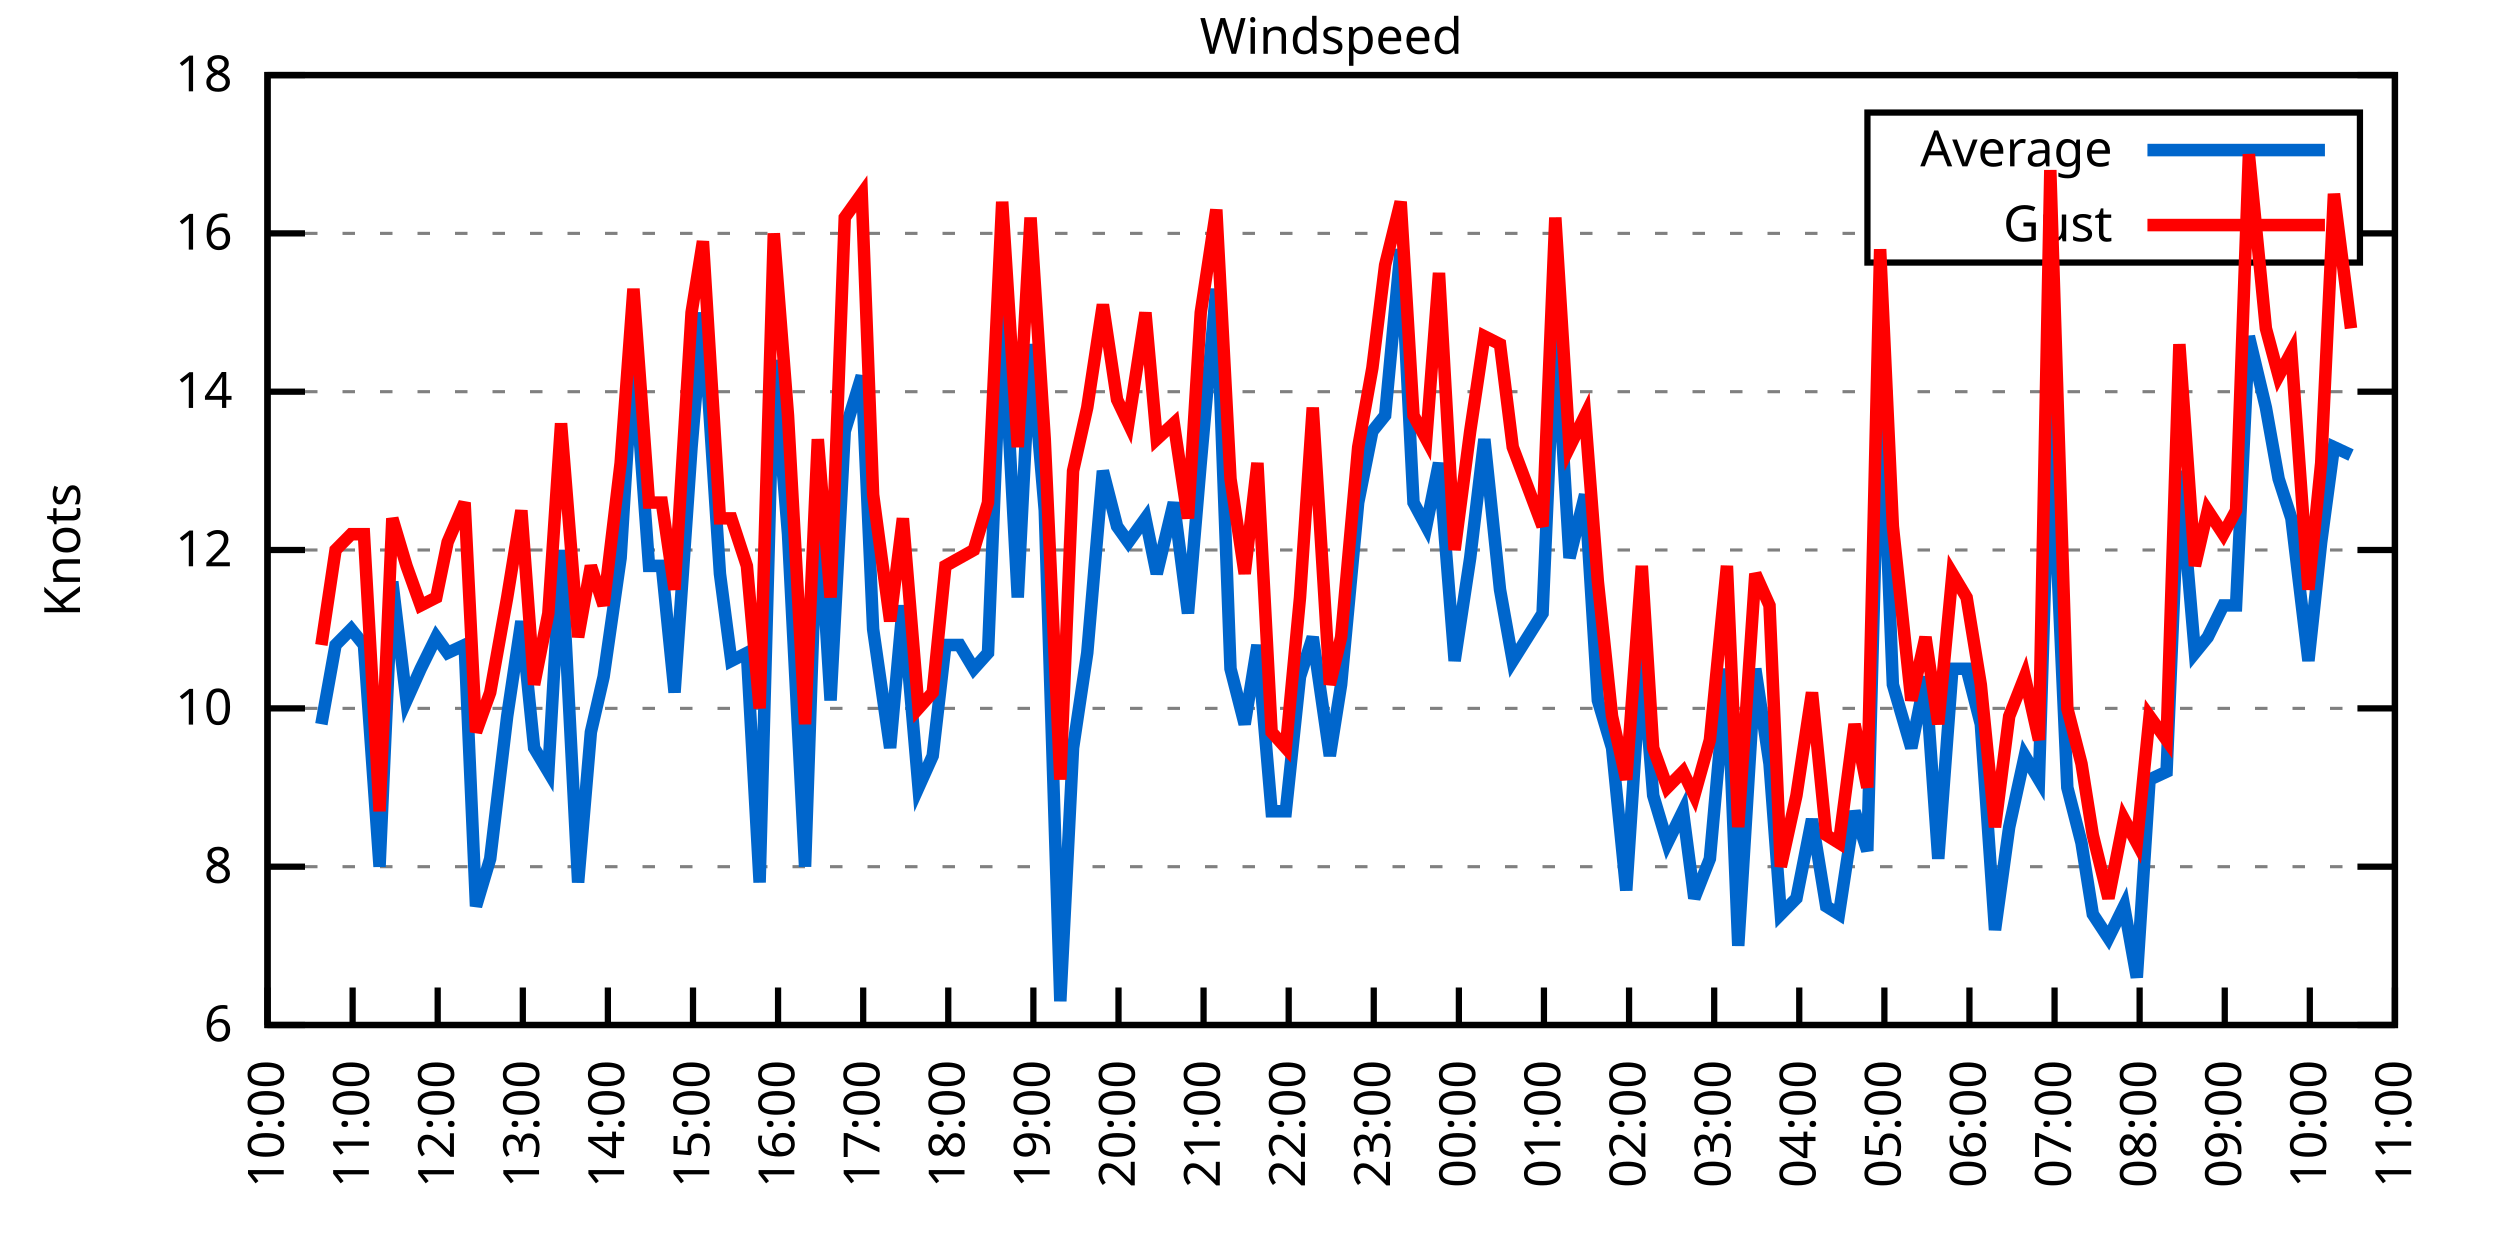
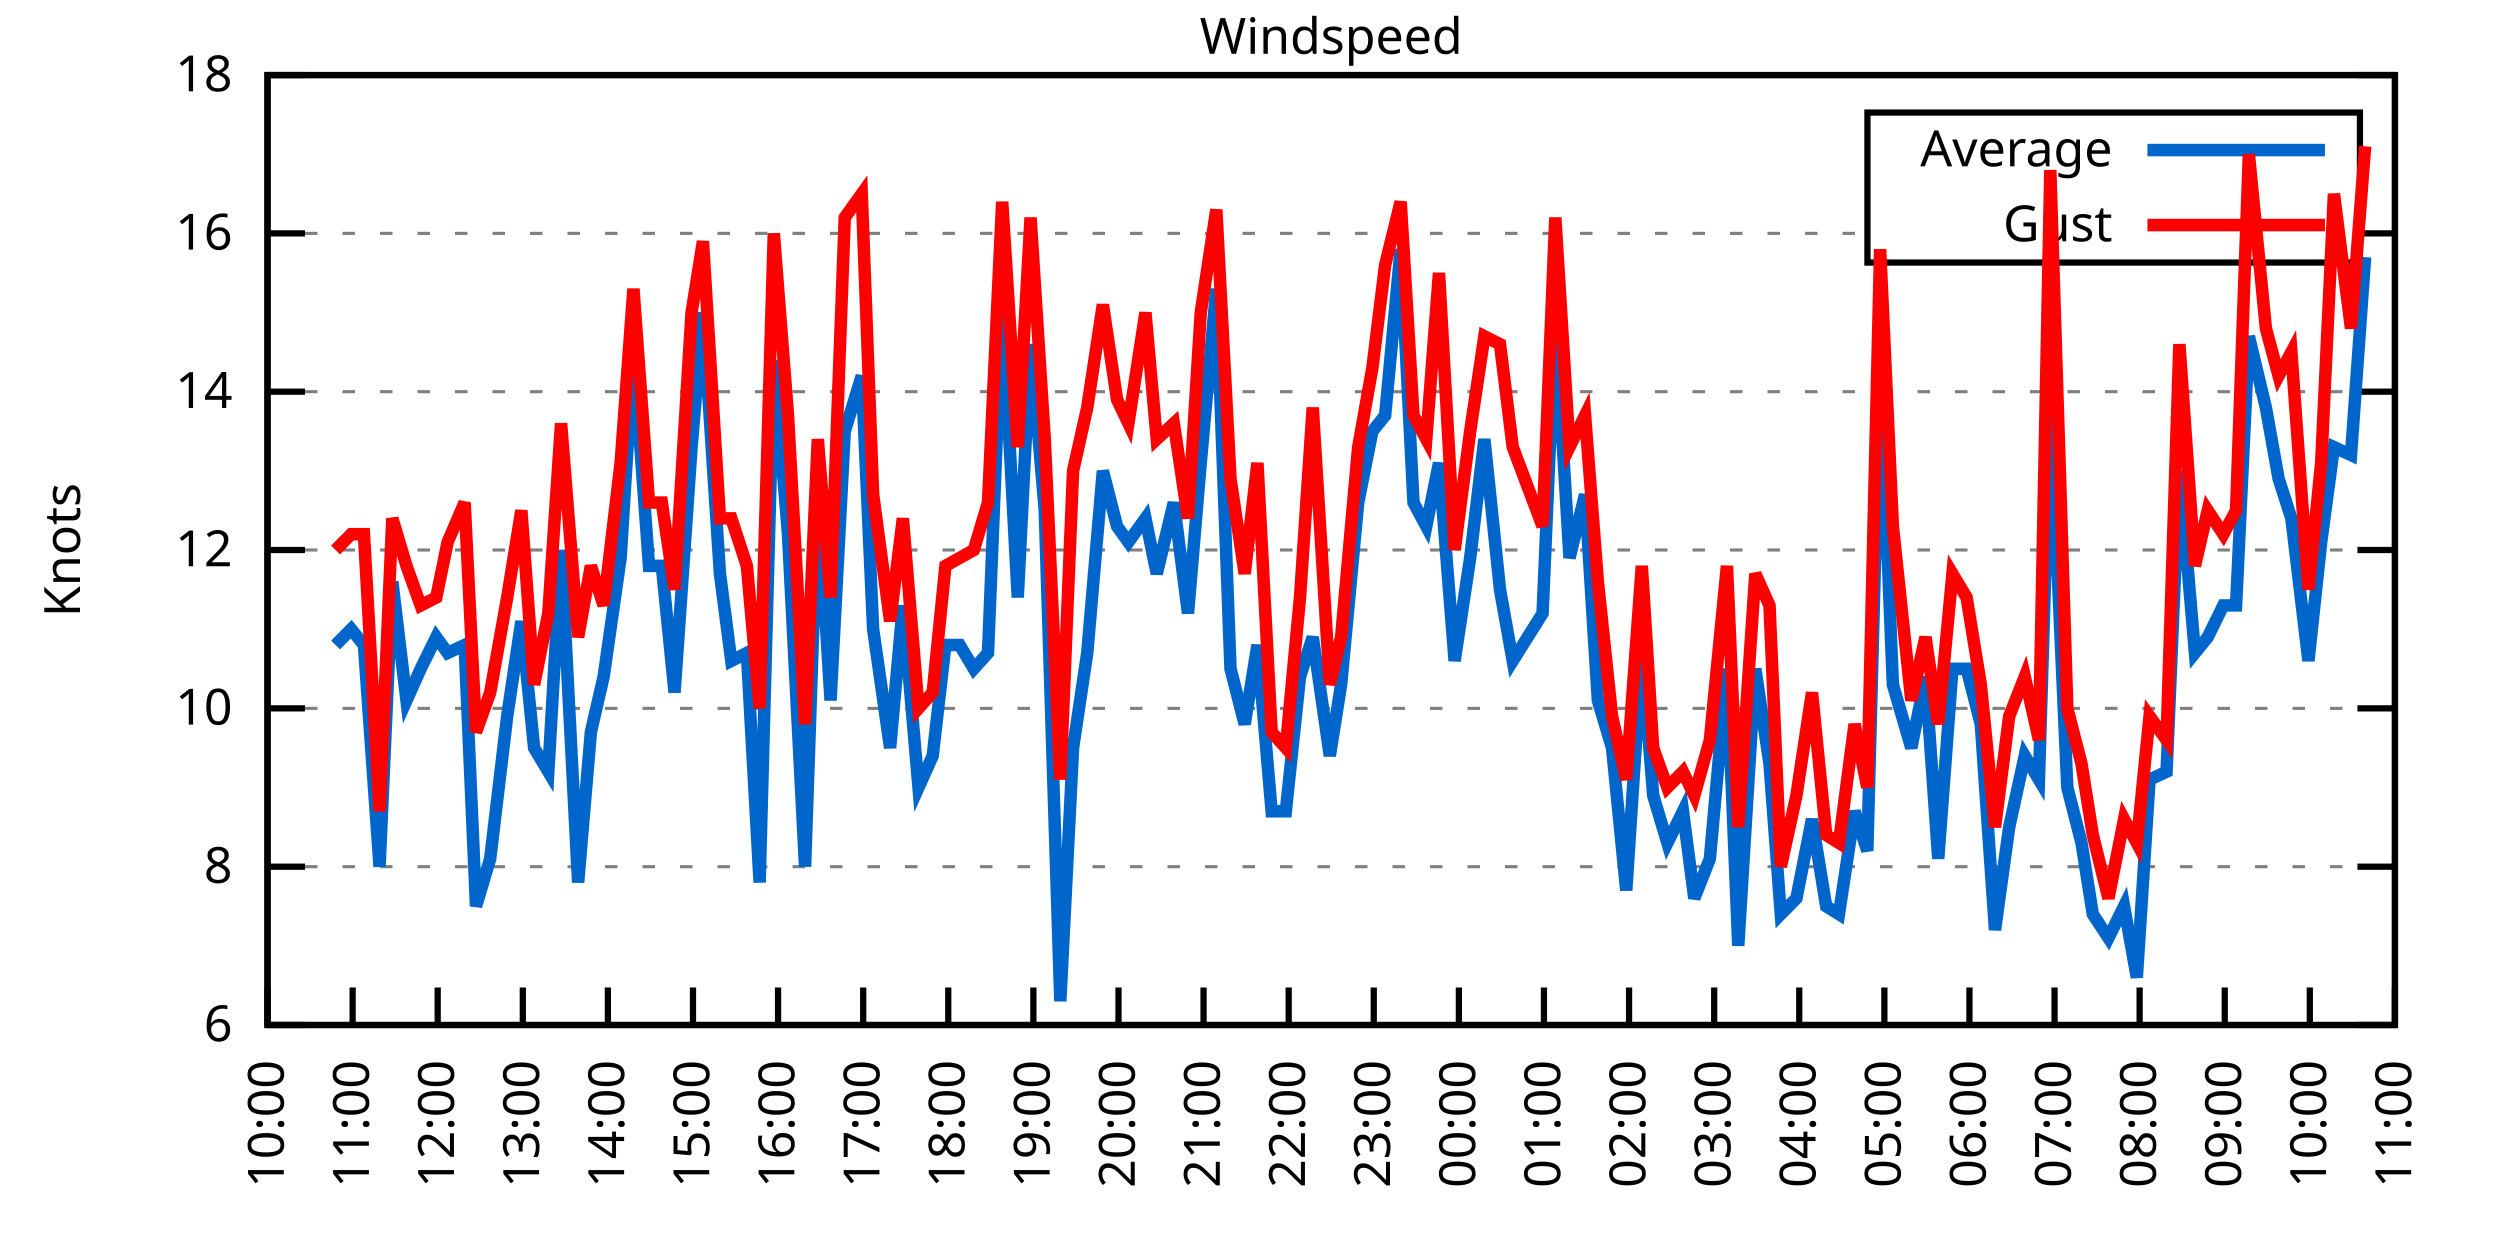
<svg xmlns="http://www.w3.org/2000/svg" xmlns:xlink="http://www.w3.org/1999/xlink" width="400" height="200" viewBox="0 0 400 200">
  <g id="gnuplot_canvas">
    <rect x="0" y="0" width="400" height="200" fill="none" />
    <defs>
      <circle id="gpDot" r="0.5" stroke-width="0.5" stroke="currentColor" />
      <path id="gpPt0" stroke-width="0.333" stroke="currentColor" d="M-1,0 h2 M0,-1 v2" />
      <path id="gpPt1" stroke-width="0.333" stroke="currentColor" d="M-1,-1 L1,1 M1,-1 L-1,1" />
      <path id="gpPt2" stroke-width="0.333" stroke="currentColor" d="M-1,0 L1,0 M0,-1 L0,1 M-1,-1 L1,1 M-1,1 L1,-1" />
      <rect id="gpPt3" stroke-width="0.333" stroke="currentColor" x="-1" y="-1" width="2" height="2" />
      <rect id="gpPt4" stroke-width="0.333" stroke="currentColor" fill="currentColor" x="-1" y="-1" width="2" height="2" />
      <circle id="gpPt5" stroke-width="0.333" stroke="currentColor" cx="0" cy="0" r="1" />
      <use xlink:href="#gpPt5" id="gpPt6" fill="currentColor" stroke="none" />
      <path id="gpPt7" stroke-width="0.333" stroke="currentColor" d="M0,-1.33 L-1.33,0.67 L1.33,0.67 z" />
      <use xlink:href="#gpPt7" id="gpPt8" fill="currentColor" stroke="none" />
      <use xlink:href="#gpPt7" id="gpPt9" stroke="currentColor" transform="rotate(180)" />
      <use xlink:href="#gpPt9" id="gpPt10" fill="currentColor" stroke="none" />
      <use xlink:href="#gpPt3" id="gpPt11" stroke="currentColor" transform="rotate(45)" />
      <use xlink:href="#gpPt11" id="gpPt12" fill="currentColor" stroke="none" />
      <path id="gpPt13" stroke-width="0.333" stroke="currentColor" d="M0,1.330 L1.265,0.411 L0.782,-1.067 L-0.782,-1.076 L-1.265,0.411 z" />
      <use xlink:href="#gpPt13" id="gpPt14" fill="currentColor" stroke="none" />
      <filter id="textbox" filterUnits="objectBoundingBox" x="0" y="0" height="1" width="1">
        <feFlood flood-color="white" flood-opacity="1" result="bgnd" />
        <feComposite in="SourceGraphic" in2="bgnd" operator="atop" />
      </filter>
      <filter id="greybox" filterUnits="objectBoundingBox" x="0" y="0" height="1" width="1">
        <feFlood flood-color="lightgrey" flood-opacity="1" result="grey" />
        <feComposite in="SourceGraphic" in2="grey" operator="atop" />
      </filter>
    </defs>
    <g fill="none" color="white" stroke="currentColor" stroke-width="1.00" stroke-linecap="butt" stroke-linejoin="miter">
</g>
    <g fill="none" color="black" stroke="currentColor" stroke-width="1.00" stroke-linecap="butt" stroke-linejoin="miter">
      <g stroke="none" shape-rendering="crispEdges">
        <polygon fill="rgb(255, 255, 255)" points="42.80,164.00 383.18,164.00 383.18,12.02 42.80,12.02 " />
      </g>
    </g>
    <g fill="none" color="black" stroke="currentColor" stroke-width="1.00" stroke-linecap="butt" stroke-linejoin="miter">
</g>
    <g fill="none" color="black" stroke="black" stroke-width="0.50" stroke-linecap="butt" stroke-linejoin="miter">
</g>
    <g fill="none" color="gray" stroke="currentColor" stroke-width="0.50" stroke-linecap="butt" stroke-linejoin="miter">
      <path stroke="gray" stroke-dasharray="2,4" class="gridline" d="M42.80,164.00 L383.19,164.00  " />
    </g>
    <g fill="none" color="gray" stroke="gray" stroke-width="1.00" stroke-linecap="butt" stroke-linejoin="miter">
</g>
    <g fill="none" color="black" stroke="currentColor" stroke-width="1.00" stroke-linecap="butt" stroke-linejoin="miter">
      <path stroke="black" d="M42.80,164.00 L48.80,164.00 M383.19,164.00 L377.19,164.00  " />
      <g transform="translate(37.20,166.60)" stroke="none" fill="black" font-family="Sans" font-size="8.00" text-anchor="end">
        <text>
          <tspan font-family="Sans"> 6</tspan>
        </text>
      </g>
    </g>
    <g fill="none" color="black" stroke="currentColor" stroke-width="1.00" stroke-linecap="butt" stroke-linejoin="miter">
</g>
    <g fill="none" color="black" stroke="black" stroke-width="0.50" stroke-linecap="butt" stroke-linejoin="miter">
</g>
    <g fill="none" color="gray" stroke="currentColor" stroke-width="0.50" stroke-linecap="butt" stroke-linejoin="miter">
      <path stroke="gray" stroke-dasharray="2,4" class="gridline" d="M42.80,138.67 L383.19,138.67  " />
    </g>
    <g fill="none" color="gray" stroke="gray" stroke-width="1.00" stroke-linecap="butt" stroke-linejoin="miter">
</g>
    <g fill="none" color="black" stroke="currentColor" stroke-width="1.00" stroke-linecap="butt" stroke-linejoin="miter">
      <path stroke="black" d="M42.80,138.67 L48.80,138.67 M383.19,138.67 L377.19,138.67  " />
      <g transform="translate(37.20,141.27)" stroke="none" fill="black" font-family="Sans" font-size="8.00" text-anchor="end">
        <text>
          <tspan font-family="Sans"> 8</tspan>
        </text>
      </g>
    </g>
    <g fill="none" color="black" stroke="currentColor" stroke-width="1.00" stroke-linecap="butt" stroke-linejoin="miter">
</g>
    <g fill="none" color="black" stroke="black" stroke-width="0.50" stroke-linecap="butt" stroke-linejoin="miter">
</g>
    <g fill="none" color="gray" stroke="currentColor" stroke-width="0.50" stroke-linecap="butt" stroke-linejoin="miter">
      <path stroke="gray" stroke-dasharray="2,4" class="gridline" d="M42.80,113.34 L383.19,113.34  " />
    </g>
    <g fill="none" color="gray" stroke="gray" stroke-width="1.00" stroke-linecap="butt" stroke-linejoin="miter">
</g>
    <g fill="none" color="black" stroke="currentColor" stroke-width="1.00" stroke-linecap="butt" stroke-linejoin="miter">
      <path stroke="black" d="M42.80,113.34 L48.80,113.34 M383.19,113.34 L377.19,113.34  " />
      <g transform="translate(37.20,115.94)" stroke="none" fill="black" font-family="Sans" font-size="8.00" text-anchor="end">
        <text>
          <tspan font-family="Sans"> 10</tspan>
        </text>
      </g>
    </g>
    <g fill="none" color="black" stroke="currentColor" stroke-width="1.00" stroke-linecap="butt" stroke-linejoin="miter">
</g>
    <g fill="none" color="black" stroke="black" stroke-width="0.50" stroke-linecap="butt" stroke-linejoin="miter">
</g>
    <g fill="none" color="gray" stroke="currentColor" stroke-width="0.50" stroke-linecap="butt" stroke-linejoin="miter">
      <path stroke="gray" stroke-dasharray="2,4" class="gridline" d="M42.80,88.00 L383.19,88.00  " />
    </g>
    <g fill="none" color="gray" stroke="gray" stroke-width="1.00" stroke-linecap="butt" stroke-linejoin="miter">
</g>
    <g fill="none" color="black" stroke="currentColor" stroke-width="1.00" stroke-linecap="butt" stroke-linejoin="miter">
      <path stroke="black" d="M42.80,88.00 L48.80,88.00 M383.19,88.00 L377.19,88.00  " />
      <g transform="translate(37.20,90.60)" stroke="none" fill="black" font-family="Sans" font-size="8.00" text-anchor="end">
        <text>
          <tspan font-family="Sans"> 12</tspan>
        </text>
      </g>
    </g>
    <g fill="none" color="black" stroke="currentColor" stroke-width="1.00" stroke-linecap="butt" stroke-linejoin="miter">
</g>
    <g fill="none" color="black" stroke="black" stroke-width="0.50" stroke-linecap="butt" stroke-linejoin="miter">
</g>
    <g fill="none" color="gray" stroke="currentColor" stroke-width="0.50" stroke-linecap="butt" stroke-linejoin="miter">
      <path stroke="gray" stroke-dasharray="2,4" class="gridline" d="M42.80,62.67 L383.19,62.67  " />
    </g>
    <g fill="none" color="gray" stroke="gray" stroke-width="1.00" stroke-linecap="butt" stroke-linejoin="miter">
</g>
    <g fill="none" color="black" stroke="currentColor" stroke-width="1.00" stroke-linecap="butt" stroke-linejoin="miter">
      <path stroke="black" d="M42.80,62.67 L48.80,62.67 M383.19,62.67 L377.19,62.67  " />
      <g transform="translate(37.20,65.27)" stroke="none" fill="black" font-family="Sans" font-size="8.00" text-anchor="end">
        <text>
          <tspan font-family="Sans"> 14</tspan>
        </text>
      </g>
    </g>
    <g fill="none" color="black" stroke="currentColor" stroke-width="1.00" stroke-linecap="butt" stroke-linejoin="miter">
</g>
    <g fill="none" color="black" stroke="black" stroke-width="0.50" stroke-linecap="butt" stroke-linejoin="miter">
</g>
    <g fill="none" color="gray" stroke="currentColor" stroke-width="0.50" stroke-linecap="butt" stroke-linejoin="miter">
      <path stroke="gray" stroke-dasharray="2,4" class="gridline" d="M42.80,37.34 L298.79,37.34 M377.59,37.34 L383.19,37.34  " />
    </g>
    <g fill="none" color="gray" stroke="gray" stroke-width="1.00" stroke-linecap="butt" stroke-linejoin="miter">
</g>
    <g fill="none" color="black" stroke="currentColor" stroke-width="1.00" stroke-linecap="butt" stroke-linejoin="miter">
      <path stroke="black" d="M42.80,37.34 L48.80,37.34 M383.19,37.34 L377.19,37.34  " />
      <g transform="translate(37.20,39.94)" stroke="none" fill="black" font-family="Sans" font-size="8.00" text-anchor="end">
        <text>
          <tspan font-family="Sans"> 16</tspan>
        </text>
      </g>
    </g>
    <g fill="none" color="black" stroke="currentColor" stroke-width="1.00" stroke-linecap="butt" stroke-linejoin="miter">
</g>
    <g fill="none" color="black" stroke="black" stroke-width="0.50" stroke-linecap="butt" stroke-linejoin="miter">
</g>
    <g fill="none" color="gray" stroke="currentColor" stroke-width="0.50" stroke-linecap="butt" stroke-linejoin="miter">
      <path stroke="gray" stroke-dasharray="2,4" class="gridline" d="M42.80,12.01 L383.19,12.01  " />
    </g>
    <g fill="none" color="gray" stroke="gray" stroke-width="1.00" stroke-linecap="butt" stroke-linejoin="miter">
</g>
    <g fill="none" color="black" stroke="currentColor" stroke-width="1.00" stroke-linecap="butt" stroke-linejoin="miter">
      <path stroke="black" d="M42.80,12.01 L48.80,12.01 M383.19,12.01 L377.19,12.01  " />
      <g transform="translate(37.20,14.61)" stroke="none" fill="black" font-family="Sans" font-size="8.00" text-anchor="end">
        <text>
          <tspan font-family="Sans"> 18</tspan>
        </text>
      </g>
    </g>
    <g fill="none" color="black" stroke="currentColor" stroke-width="1.00" stroke-linecap="butt" stroke-linejoin="miter">
      <path stroke="black" d="M42.80,164.00 L42.80,158.00  " />
      <g transform="translate(45.40,169.60) rotate(270.00)" stroke="none" fill="black" font-family="Sans" font-size="8.00" text-anchor="end">
        <text>
          <tspan font-family="Sans">10:00</tspan>
        </text>
      </g>
    </g>
    <g fill="none" color="black" stroke="currentColor" stroke-width="1.00" stroke-linecap="butt" stroke-linejoin="miter">
      <path stroke="black" d="M56.42,164.00 L56.42,158.00  " />
      <g transform="translate(59.02,169.60) rotate(270.00)" stroke="none" fill="black" font-family="Sans" font-size="8.00" text-anchor="end">
        <text>
          <tspan font-family="Sans">11:00</tspan>
        </text>
      </g>
    </g>
    <g fill="none" color="black" stroke="currentColor" stroke-width="1.00" stroke-linecap="butt" stroke-linejoin="miter">
      <path stroke="black" d="M70.03,164.00 L70.03,158.00  " />
      <g transform="translate(72.63,169.60) rotate(270.00)" stroke="none" fill="black" font-family="Sans" font-size="8.00" text-anchor="end">
        <text>
          <tspan font-family="Sans">12:00</tspan>
        </text>
      </g>
    </g>
    <g fill="none" color="black" stroke="currentColor" stroke-width="1.00" stroke-linecap="butt" stroke-linejoin="miter">
      <path stroke="black" d="M83.65,164.00 L83.65,158.00  " />
      <g transform="translate(86.25,169.60) rotate(270.00)" stroke="none" fill="black" font-family="Sans" font-size="8.00" text-anchor="end">
        <text>
          <tspan font-family="Sans">13:00</tspan>
        </text>
      </g>
    </g>
    <g fill="none" color="black" stroke="currentColor" stroke-width="1.00" stroke-linecap="butt" stroke-linejoin="miter">
      <path stroke="black" d="M97.26,164.00 L97.26,158.00  " />
      <g transform="translate(99.86,169.60) rotate(270.00)" stroke="none" fill="black" font-family="Sans" font-size="8.00" text-anchor="end">
        <text>
          <tspan font-family="Sans">14:00</tspan>
        </text>
      </g>
    </g>
    <g fill="none" color="black" stroke="currentColor" stroke-width="1.00" stroke-linecap="butt" stroke-linejoin="miter">
      <path stroke="black" d="M110.88,164.00 L110.88,158.00  " />
      <g transform="translate(113.48,169.60) rotate(270.00)" stroke="none" fill="black" font-family="Sans" font-size="8.00" text-anchor="end">
        <text>
          <tspan font-family="Sans">15:00</tspan>
        </text>
      </g>
    </g>
    <g fill="none" color="black" stroke="currentColor" stroke-width="1.00" stroke-linecap="butt" stroke-linejoin="miter">
      <path stroke="black" d="M124.49,164.00 L124.49,158.00  " />
      <g transform="translate(127.09,169.60) rotate(270.00)" stroke="none" fill="black" font-family="Sans" font-size="8.00" text-anchor="end">
        <text>
          <tspan font-family="Sans">16:00</tspan>
        </text>
      </g>
    </g>
    <g fill="none" color="black" stroke="currentColor" stroke-width="1.00" stroke-linecap="butt" stroke-linejoin="miter">
      <path stroke="black" d="M138.11,164.00 L138.11,158.00  " />
      <g transform="translate(140.71,169.60) rotate(270.00)" stroke="none" fill="black" font-family="Sans" font-size="8.00" text-anchor="end">
        <text>
          <tspan font-family="Sans">17:00</tspan>
        </text>
      </g>
    </g>
    <g fill="none" color="black" stroke="currentColor" stroke-width="1.00" stroke-linecap="butt" stroke-linejoin="miter">
      <path stroke="black" d="M151.72,164.00 L151.72,158.00  " />
      <g transform="translate(154.32,169.60) rotate(270.00)" stroke="none" fill="black" font-family="Sans" font-size="8.00" text-anchor="end">
        <text>
          <tspan font-family="Sans">18:00</tspan>
        </text>
      </g>
    </g>
    <g fill="none" color="black" stroke="currentColor" stroke-width="1.00" stroke-linecap="butt" stroke-linejoin="miter">
      <path stroke="black" d="M165.34,164.00 L165.34,158.00  " />
      <g transform="translate(167.94,169.60) rotate(270.00)" stroke="none" fill="black" font-family="Sans" font-size="8.00" text-anchor="end">
        <text>
          <tspan font-family="Sans">19:00</tspan>
        </text>
      </g>
    </g>
    <g fill="none" color="black" stroke="currentColor" stroke-width="1.00" stroke-linecap="butt" stroke-linejoin="miter">
      <path stroke="black" d="M178.96,164.00 L178.96,158.00  " />
      <g transform="translate(181.56,169.60) rotate(270.00)" stroke="none" fill="black" font-family="Sans" font-size="8.00" text-anchor="end">
        <text>
          <tspan font-family="Sans">20:00</tspan>
        </text>
      </g>
    </g>
    <g fill="none" color="black" stroke="currentColor" stroke-width="1.00" stroke-linecap="butt" stroke-linejoin="miter">
      <path stroke="black" d="M192.57,164.00 L192.57,158.00  " />
      <g transform="translate(195.17,169.60) rotate(270.00)" stroke="none" fill="black" font-family="Sans" font-size="8.00" text-anchor="end">
        <text>
          <tspan font-family="Sans">21:00</tspan>
        </text>
      </g>
    </g>
    <g fill="none" color="black" stroke="currentColor" stroke-width="1.00" stroke-linecap="butt" stroke-linejoin="miter">
      <path stroke="black" d="M206.19,164.00 L206.19,158.00  " />
      <g transform="translate(208.79,169.60) rotate(270.00)" stroke="none" fill="black" font-family="Sans" font-size="8.00" text-anchor="end">
        <text>
          <tspan font-family="Sans">22:00</tspan>
        </text>
      </g>
    </g>
    <g fill="none" color="black" stroke="currentColor" stroke-width="1.00" stroke-linecap="butt" stroke-linejoin="miter">
      <path stroke="black" d="M219.80,164.00 L219.80,158.00  " />
      <g transform="translate(222.40,169.60) rotate(270.00)" stroke="none" fill="black" font-family="Sans" font-size="8.00" text-anchor="end">
        <text>
          <tspan font-family="Sans">23:00</tspan>
        </text>
      </g>
    </g>
    <g fill="none" color="black" stroke="currentColor" stroke-width="1.00" stroke-linecap="butt" stroke-linejoin="miter">
      <path stroke="black" d="M233.42,164.00 L233.42,158.00  " />
      <g transform="translate(236.02,169.60) rotate(270.00)" stroke="none" fill="black" font-family="Sans" font-size="8.00" text-anchor="end">
        <text>
          <tspan font-family="Sans">00:00</tspan>
        </text>
      </g>
    </g>
    <g fill="none" color="black" stroke="currentColor" stroke-width="1.00" stroke-linecap="butt" stroke-linejoin="miter">
      <path stroke="black" d="M247.03,164.00 L247.03,158.00  " />
      <g transform="translate(249.63,169.60) rotate(270.00)" stroke="none" fill="black" font-family="Sans" font-size="8.00" text-anchor="end">
        <text>
          <tspan font-family="Sans">01:00</tspan>
        </text>
      </g>
    </g>
    <g fill="none" color="black" stroke="currentColor" stroke-width="1.00" stroke-linecap="butt" stroke-linejoin="miter">
      <path stroke="black" d="M260.65,164.00 L260.65,158.00  " />
      <g transform="translate(263.25,169.60) rotate(270.00)" stroke="none" fill="black" font-family="Sans" font-size="8.00" text-anchor="end">
        <text>
          <tspan font-family="Sans">02:00</tspan>
        </text>
      </g>
    </g>
    <g fill="none" color="black" stroke="currentColor" stroke-width="1.00" stroke-linecap="butt" stroke-linejoin="miter">
      <path stroke="black" d="M274.27,164.00 L274.27,158.00  " />
      <g transform="translate(276.87,169.60) rotate(270.00)" stroke="none" fill="black" font-family="Sans" font-size="8.00" text-anchor="end">
        <text>
          <tspan font-family="Sans">03:00</tspan>
        </text>
      </g>
    </g>
    <g fill="none" color="black" stroke="currentColor" stroke-width="1.00" stroke-linecap="butt" stroke-linejoin="miter">
      <path stroke="black" d="M287.88,164.00 L287.88,158.00  " />
      <g transform="translate(290.48,169.60) rotate(270.00)" stroke="none" fill="black" font-family="Sans" font-size="8.00" text-anchor="end">
        <text>
          <tspan font-family="Sans">04:00</tspan>
        </text>
      </g>
    </g>
    <g fill="none" color="black" stroke="currentColor" stroke-width="1.00" stroke-linecap="butt" stroke-linejoin="miter">
      <path stroke="black" d="M301.50,164.00 L301.50,158.00  " />
      <g transform="translate(304.10,169.60) rotate(270.00)" stroke="none" fill="black" font-family="Sans" font-size="8.00" text-anchor="end">
        <text>
          <tspan font-family="Sans">05:00</tspan>
        </text>
      </g>
    </g>
    <g fill="none" color="black" stroke="currentColor" stroke-width="1.00" stroke-linecap="butt" stroke-linejoin="miter">
      <path stroke="black" d="M315.11,164.00 L315.11,158.00  " />
      <g transform="translate(317.71,169.60) rotate(270.00)" stroke="none" fill="black" font-family="Sans" font-size="8.00" text-anchor="end">
        <text>
          <tspan font-family="Sans">06:00</tspan>
        </text>
      </g>
    </g>
    <g fill="none" color="black" stroke="currentColor" stroke-width="1.00" stroke-linecap="butt" stroke-linejoin="miter">
      <path stroke="black" d="M328.73,164.00 L328.73,158.00  " />
      <g transform="translate(331.33,169.60) rotate(270.00)" stroke="none" fill="black" font-family="Sans" font-size="8.00" text-anchor="end">
        <text>
          <tspan font-family="Sans">07:00</tspan>
        </text>
      </g>
    </g>
    <g fill="none" color="black" stroke="currentColor" stroke-width="1.00" stroke-linecap="butt" stroke-linejoin="miter">
      <path stroke="black" d="M342.34,164.00 L342.34,158.00  " />
      <g transform="translate(344.94,169.60) rotate(270.00)" stroke="none" fill="black" font-family="Sans" font-size="8.00" text-anchor="end">
        <text>
          <tspan font-family="Sans">08:00</tspan>
        </text>
      </g>
    </g>
    <g fill="none" color="black" stroke="currentColor" stroke-width="1.00" stroke-linecap="butt" stroke-linejoin="miter">
      <path stroke="black" d="M355.96,164.00 L355.96,158.00  " />
      <g transform="translate(358.56,169.60) rotate(270.00)" stroke="none" fill="black" font-family="Sans" font-size="8.00" text-anchor="end">
        <text>
          <tspan font-family="Sans">09:00</tspan>
        </text>
      </g>
    </g>
    <g fill="none" color="black" stroke="currentColor" stroke-width="1.00" stroke-linecap="butt" stroke-linejoin="miter">
      <path stroke="black" d="M369.57,164.00 L369.57,158.00  " />
      <g transform="translate(372.17,169.60) rotate(270.00)" stroke="none" fill="black" font-family="Sans" font-size="8.00" text-anchor="end">
        <text>
          <tspan font-family="Sans">10:00</tspan>
        </text>
      </g>
    </g>
    <g fill="none" color="black" stroke="currentColor" stroke-width="1.00" stroke-linecap="butt" stroke-linejoin="miter">
      <path stroke="black" d="M383.19,164.00 L383.19,158.00  " />
      <g transform="translate(385.79,169.60) rotate(270.00)" stroke="none" fill="black" font-family="Sans" font-size="8.00" text-anchor="end">
        <text>
          <tspan font-family="Sans">11:00</tspan>
        </text>
      </g>
    </g>
    <g fill="none" color="black" stroke="currentColor" stroke-width="1.00" stroke-linecap="butt" stroke-linejoin="miter">
</g>
    <g fill="none" color="black" stroke="currentColor" stroke-width="1.00" stroke-linecap="butt" stroke-linejoin="miter">
      <path stroke="black" d="M42.80,12.01 L42.80,164.00 L383.19,164.00 L383.19,12.01 L42.80,12.01 Z  " />
    </g>
    <g fill="none" color="black" stroke="currentColor" stroke-width="1.00" stroke-linecap="butt" stroke-linejoin="miter">
</g>
    <g fill="none" color="black" stroke="currentColor" stroke-width="1.00" stroke-linecap="butt" stroke-linejoin="miter">
      <path stroke="black" d="M298.79,42.01 L298.79,18.01 L377.59,18.01 L377.59,42.01 L298.79,42.01 Z  " />
    </g>
    <g id="Windspeed_plot_1">
      <g fill="none" color="white" stroke="black" stroke-width="2.00" stroke-linecap="butt" stroke-linejoin="miter">
</g>
      <g fill="none" color="black" stroke="currentColor" stroke-width="2.00" stroke-linecap="butt" stroke-linejoin="miter">
        <g transform="translate(337.99,26.61)" stroke="none" fill="black" font-family="Sans" font-size="8.00" text-anchor="end">
          <text>
            <tspan font-family="Sans">Average</tspan>
          </text>
        </g>
      </g>
      <g fill="none" color="black" stroke="currentColor" stroke-width="2.00" stroke-linecap="butt" stroke-linejoin="miter">
-         <path stroke="rgb(  0, 102, 204)" d="M343.59,24.01 L371.99,24.01 M51.42,115.87 L53.69,103.20 L56.19,100.67 L58.23,103.20 L60.73,138.67 L62.77,93.07   L65.04,112.07 L67.31,107.00 L69.80,101.94 L71.62,104.47 L74.34,103.20 L76.16,145.00 L78.43,137.40 L81.15,114.60   L83.42,99.40 L85.46,119.67 L87.73,123.47 L89.77,88.00 L92.50,141.20 L94.54,117.14 L96.58,108.27 L99.30,89.27   L101.35,56.34 L103.84,90.54 L105.89,90.54 L107.93,110.80 L110.65,71.54 L112.47,50.01 L115.19,91.80 L117.01,105.74   L119.50,104.47 L121.54,141.20 L123.81,57.61 L126.08,85.47 L128.81,138.67 L130.85,79.14 L132.89,112.07 L135.16,69.01   L137.88,60.14 L139.70,100.67 L142.42,119.67 L144.46,96.87 L146.96,126.00 L149.23,120.94 L151.27,103.20 L153.54,103.20   L155.81,107.00 L158.08,104.47 L160.35,48.74 L162.84,95.60 L164.89,55.07 L167.16,81.67 L169.65,160.20 L171.69,119.67   L173.96,104.47 L176.46,75.34 L178.73,84.21 L180.54,86.74 L183.27,82.94 L185.08,91.80 L187.81,80.41 L190.08,98.14   L192.12,74.07 L194.61,46.21 L196.88,107.00 L199.15,115.87 L201.19,103.20 L203.46,129.80 L205.73,129.80 L208.00,108.27   L210.04,101.94 L212.77,120.94 L214.58,109.54 L217.31,80.41 L219.58,69.01 L221.62,66.47 L224.11,39.87 L226.16,80.41   L228.20,84.21 L230.24,74.07 L232.74,105.74 L235.23,89.27 L237.50,70.27 L240.00,94.34 L242.04,105.74 L246.81,98.14   L248.85,51.27 L251.12,89.27 L253.61,79.14 L255.66,112.07 L257.93,119.67 L260.20,142.47 L262.69,104.47 L264.51,127.27   L266.78,134.87 L269.27,129.80 L271.09,143.73 L273.58,137.40 L276.31,107.00 L278.12,151.33 L280.85,107.00 L283.12,122.20   L284.93,146.27 L287.43,143.73 L289.92,131.07 L292.19,145.00 L294.23,146.27 L296.73,129.80 L298.77,136.14 L300.82,58.87   L302.86,109.54 L305.81,119.67 L308.08,108.27 L310.12,137.40 L312.39,107.00 L314.66,107.00 L316.93,115.87 L319.20,148.80   L321.47,132.34 L323.96,120.94 L326.23,124.74 L328.05,65.21 L330.77,126.00 L333.04,134.87 L334.85,146.27 L337.35,150.07   L339.85,145.00 L341.89,156.40 L343.93,124.74 L346.65,123.47 L348.70,75.34 L351.19,104.47 L353.24,101.94 L355.73,96.87   L357.77,96.87 L359.82,53.81 L362.54,65.21 L364.58,76.61 L366.62,82.94 L369.35,105.74 L371.39,86.74 L373.43,71.54   L376.16,72.81  " />
+         <path stroke="rgb(  0, 102, 204)" d="M343.59,24.01 L371.99,24.01 M53.69,103.20 L56.19,100.67 L58.23,103.20 L60.73,138.67 L62.77,93.07 L65.04,112.07   L67.31,107.00 L69.80,101.94 L71.62,104.47 L74.34,103.20 L76.16,145.00 L78.43,137.40 L81.15,114.60 L83.42,99.40   L85.46,119.67 L87.73,123.47 L89.77,88.00 L92.50,141.20 L94.54,117.14 L96.58,108.27 L99.30,89.27 L101.35,56.34   L103.84,90.54 L105.89,90.54 L107.93,110.80 L110.65,71.54 L112.47,50.01 L115.19,91.80 L117.01,105.74 L119.50,104.47   L121.54,141.20 L123.81,57.61 L126.08,85.47 L128.81,138.67 L130.85,79.14 L132.89,112.07 L135.16,69.01 L137.88,60.14   L139.70,100.67 L142.42,119.67 L144.46,96.87 L146.96,126.00 L149.23,120.94 L151.27,103.20 L153.54,103.20 L155.81,107.00   L158.08,104.47 L160.35,48.74 L162.84,95.60 L164.89,55.07 L167.16,81.67 L169.65,160.20 L171.69,119.67 L173.96,104.47   L176.46,75.34 L178.73,84.21 L180.54,86.74 L183.27,82.94 L185.08,91.80 L187.81,80.41 L190.08,98.14 L192.12,74.07   L194.61,46.21 L196.88,107.00 L199.15,115.87 L201.19,103.20 L203.46,129.80 L205.73,129.80 L208.00,108.27 L210.04,101.94   L212.77,120.94 L214.58,109.54 L217.31,80.41 L219.58,69.01 L221.62,66.47 L224.11,39.87 L226.16,80.41 L228.20,84.21   L230.24,74.07 L232.74,105.74 L235.23,89.27 L237.50,70.27 L240.00,94.34 L242.04,105.74 L246.81,98.14 L248.85,51.27   L251.12,89.27 L253.61,79.14 L255.66,112.07 L257.93,119.67 L260.20,142.47 L262.69,104.47 L264.51,127.27 L266.78,134.87   L269.27,129.80 L271.09,143.73 L273.58,137.40 L276.31,107.00 L278.12,151.33 L280.85,107.00 L283.12,122.20 L284.93,146.27   L287.43,143.73 L289.92,131.07 L292.19,145.00 L294.23,146.27 L296.73,129.80 L298.77,136.14 L300.82,58.87 L302.86,109.54   L305.81,119.67 L308.08,108.27 L310.12,137.40 L312.39,107.00 L314.66,107.00 L316.93,115.87 L319.20,148.80 L321.47,132.34   L323.96,120.94 L326.23,124.74 L328.05,65.21 L330.77,126.00 L333.04,134.87 L334.85,146.27 L337.35,150.07 L339.85,145.00   L341.89,156.40 L343.93,124.74 L346.65,123.47 L348.70,75.34 L351.19,104.47 L353.24,101.94 L355.73,96.87 L357.77,96.87   L359.82,53.81 L362.54,65.21 L364.58,76.61 L366.62,82.94 L369.35,105.74 L371.39,86.74 L373.43,71.54 L376.16,72.81   L378.42,41.14  " />
      </g>
    </g>
    <g id="Windspeed_plot_2">
      <g fill="none" color="black" stroke="currentColor" stroke-width="2.00" stroke-linecap="butt" stroke-linejoin="miter">
        <g transform="translate(337.99,38.61)" stroke="none" fill="black" font-family="Sans" font-size="8.00" text-anchor="end">
          <text>
            <tspan font-family="Sans">Gust</tspan>
          </text>
        </g>
      </g>
      <g fill="none" color="black" stroke="currentColor" stroke-width="2.00" stroke-linecap="butt" stroke-linejoin="miter">
-         <path stroke="rgb(255,   0,   0)" d="M343.59,36.01 L371.99,36.01 M51.42,103.20 L53.69,88.00 L56.19,85.47 L58.23,85.47 L60.73,129.80 L62.77,82.94   L65.04,90.54 L67.31,96.87 L69.80,95.60 L71.62,86.74 L74.34,80.41 L76.16,117.14 L78.43,110.80 L81.15,95.60   L83.42,81.67 L85.46,109.54 L87.73,98.14 L89.77,67.74 L92.50,101.94 L94.54,90.54 L96.58,96.87 L99.30,74.07   L101.35,46.21 L103.84,80.41 L105.89,80.41 L107.93,94.34 L110.65,50.01 L112.47,38.61 L115.19,82.94 L117.01,82.94   L119.50,90.54 L121.54,113.34 L123.81,37.34 L126.08,66.47 L128.81,115.87 L130.85,70.27 L132.89,95.60 L135.16,34.81   L137.88,31.01 L139.70,79.14 L142.42,99.40 L144.46,82.94 L146.96,113.34 L149.23,110.80 L151.27,90.54 L153.54,89.27   L155.81,88.00 L158.08,80.41 L160.35,32.28 L162.84,71.54 L164.89,34.81 L167.16,70.27 L169.65,124.74 L171.69,75.34   L173.96,65.21 L176.46,48.74 L178.73,63.94 L180.54,67.74 L183.27,50.01 L185.08,70.27 L187.81,67.74 L190.08,82.94   L192.12,50.01 L194.61,33.54 L196.88,76.61 L199.15,91.80 L201.19,74.07 L203.46,117.14 L205.73,119.67 L208.00,95.60   L210.04,65.21 L212.77,109.54 L214.58,101.94 L217.31,71.54 L219.58,58.87 L221.62,42.41 L224.11,32.28 L226.16,66.47   L228.20,70.27 L230.24,43.67 L232.74,88.00 L235.23,69.01 L237.50,53.81 L240.00,55.07 L242.04,71.54 L246.81,84.21   L248.85,34.81 L251.12,71.54 L253.61,66.47 L255.66,93.07 L257.93,114.60 L260.20,124.74 L262.69,90.54 L264.51,119.67   L266.78,126.00 L269.27,123.47 L271.09,127.27 L273.58,118.40 L276.31,90.54 L278.12,132.34 L280.85,91.80 L283.12,96.87   L284.93,138.67 L287.43,127.27 L289.92,110.80 L292.19,133.60 L294.23,134.87 L296.73,115.87 L298.77,126.00 L300.82,39.87   L302.86,84.21 L305.81,112.07 L308.08,101.94 L310.12,115.87 L312.39,91.80 L314.66,95.60 L316.93,109.54 L319.20,132.34   L321.47,114.60 L323.96,108.27 L326.23,118.40 L328.05,27.21 L330.77,113.34 L333.04,122.20 L334.85,133.60 L337.35,143.73   L339.85,131.07 L341.89,134.87 L343.93,114.60 L346.65,118.40 L348.70,55.07 L351.19,90.54 L353.24,81.67 L355.73,85.47   L357.77,81.67 L359.82,24.68 L362.54,52.54 L364.58,60.14 L366.62,56.34 L369.35,94.34 L371.39,74.07 L373.43,31.01   L376.16,52.54  " />
+         <path stroke="rgb(255,   0,   0)" d="M343.59,36.01 L371.99,36.01 M53.69,88.00 L56.19,85.47 L58.23,85.47 L60.73,129.80 L62.77,82.94 L65.04,90.54   L67.31,96.87 L69.80,95.60 L71.62,86.74 L74.34,80.41 L76.16,117.14 L78.43,110.80 L81.15,95.60 L83.42,81.67   L85.46,109.54 L87.73,98.14 L89.77,67.74 L92.50,101.94 L94.54,90.54 L96.58,96.87 L99.30,74.07 L101.35,46.21   L103.84,80.41 L105.89,80.41 L107.93,94.34 L110.65,50.01 L112.47,38.61 L115.19,82.94 L117.01,82.94 L119.50,90.54   L121.54,113.34 L123.81,37.34 L126.08,66.47 L128.81,115.87 L130.85,70.27 L132.89,95.60 L135.16,34.81 L137.88,31.01   L139.70,79.14 L142.42,99.40 L144.46,82.94 L146.96,113.34 L149.23,110.80 L151.27,90.54 L153.54,89.27 L155.81,88.00   L158.08,80.41 L160.35,32.28 L162.84,71.54 L164.89,34.81 L167.16,70.27 L169.65,124.74 L171.69,75.34 L173.96,65.21   L176.46,48.74 L178.73,63.94 L180.54,67.74 L183.27,50.01 L185.08,70.27 L187.81,67.74 L190.08,82.94 L192.12,50.01   L194.61,33.54 L196.88,76.61 L199.15,91.80 L201.19,74.07 L203.46,117.14 L205.73,119.67 L208.00,95.60 L210.04,65.21   L212.77,109.54 L214.58,101.94 L217.31,71.54 L219.58,58.87 L221.62,42.41 L224.11,32.28 L226.16,66.47 L228.20,70.27   L230.24,43.67 L232.74,88.00 L235.23,69.01 L237.50,53.81 L240.00,55.07 L242.04,71.54 L246.81,84.21 L248.85,34.81   L251.12,71.54 L253.61,66.47 L255.66,93.07 L257.93,114.60 L260.20,124.74 L262.69,90.54 L264.51,119.67 L266.78,126.00   L269.27,123.47 L271.09,127.27 L273.58,118.40 L276.31,90.54 L278.12,132.34 L280.85,91.80 L283.12,96.87 L284.93,138.67   L287.43,127.27 L289.92,110.80 L292.19,133.60 L294.23,134.87 L296.73,115.87 L298.77,126.00 L300.82,39.87 L302.86,84.21   L305.81,112.07 L308.08,101.94 L310.12,115.87 L312.39,91.80 L314.66,95.60 L316.93,109.54 L319.20,132.34 L321.47,114.60   L323.96,108.27 L326.23,118.40 L328.05,27.21 L330.77,113.34 L333.04,122.20 L334.85,133.60 L337.35,143.73 L339.85,131.07   L341.89,134.87 L343.93,114.60 L346.65,118.40 L348.70,55.07 L351.19,90.54 L353.24,81.67 L355.73,85.47 L357.77,81.67   L359.82,24.68 L362.54,52.54 L364.58,60.14 L366.62,56.34 L369.35,94.34 L371.39,74.07 L373.43,31.01 L376.16,52.54   L378.42,23.41  " />
      </g>
    </g>
    <g fill="none" color="black" stroke="currentColor" stroke-width="2.00" stroke-linecap="butt" stroke-linejoin="miter">
</g>
    <g fill="none" color="black" stroke="black" stroke-width="1.00" stroke-linecap="butt" stroke-linejoin="miter">
</g>
    <g fill="none" color="black" stroke="currentColor" stroke-width="1.00" stroke-linecap="butt" stroke-linejoin="miter">
      <path stroke="black" d="M42.80,12.01 L42.80,164.00 L383.19,164.00 L383.19,12.01 L42.80,12.01 Z  " />
      <g transform="translate(12.80,88.01) rotate(270.00)" stroke="none" fill="black" font-family="Sans" font-size="8.00" text-anchor="middle">
        <text>
          <tspan font-family="Sans">Knots</tspan>
        </text>
      </g>
    </g>
    <g fill="none" color="black" stroke="currentColor" stroke-width="1.00" stroke-linecap="butt" stroke-linejoin="miter">
</g>
    <g fill="none" color="black" stroke="currentColor" stroke-width="1.00" stroke-linecap="butt" stroke-linejoin="miter">
      <g transform="translate(212.99,8.61)" stroke="none" fill="black" font-family="Sans" font-size="8.00" text-anchor="middle">
        <text>
          <tspan font-family="Sans">Windspeed</tspan>
        </text>
      </g>
    </g>
    <g fill="none" color="black" stroke="currentColor" stroke-width="1.00" stroke-linecap="butt" stroke-linejoin="miter">
</g>
  </g>
</svg>
